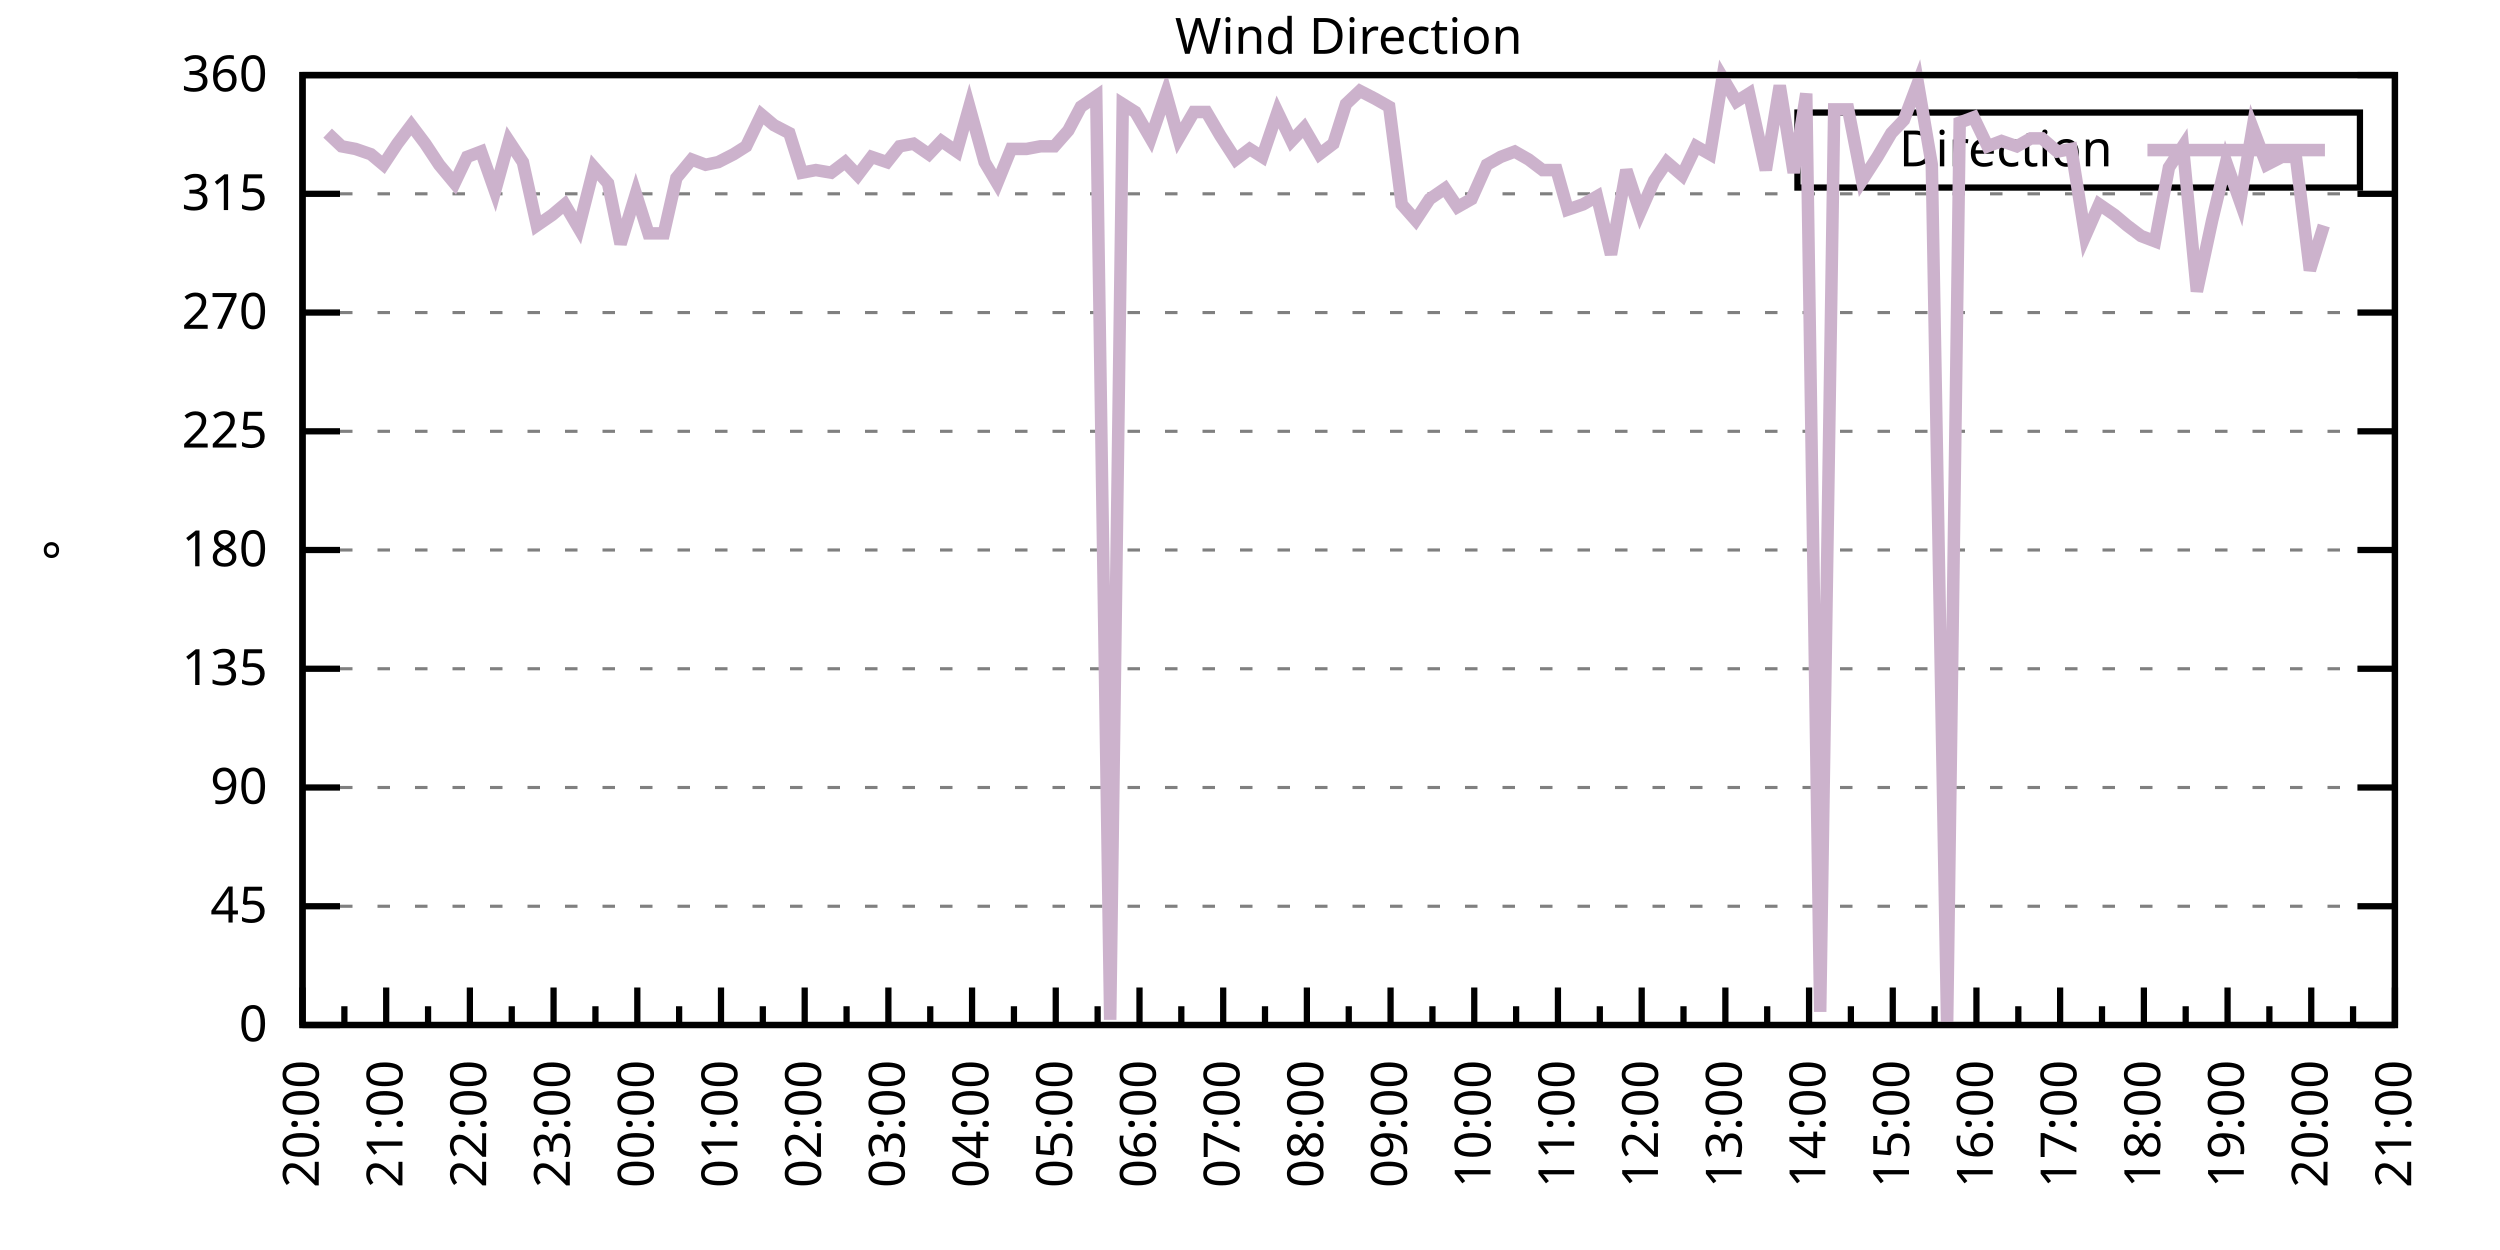
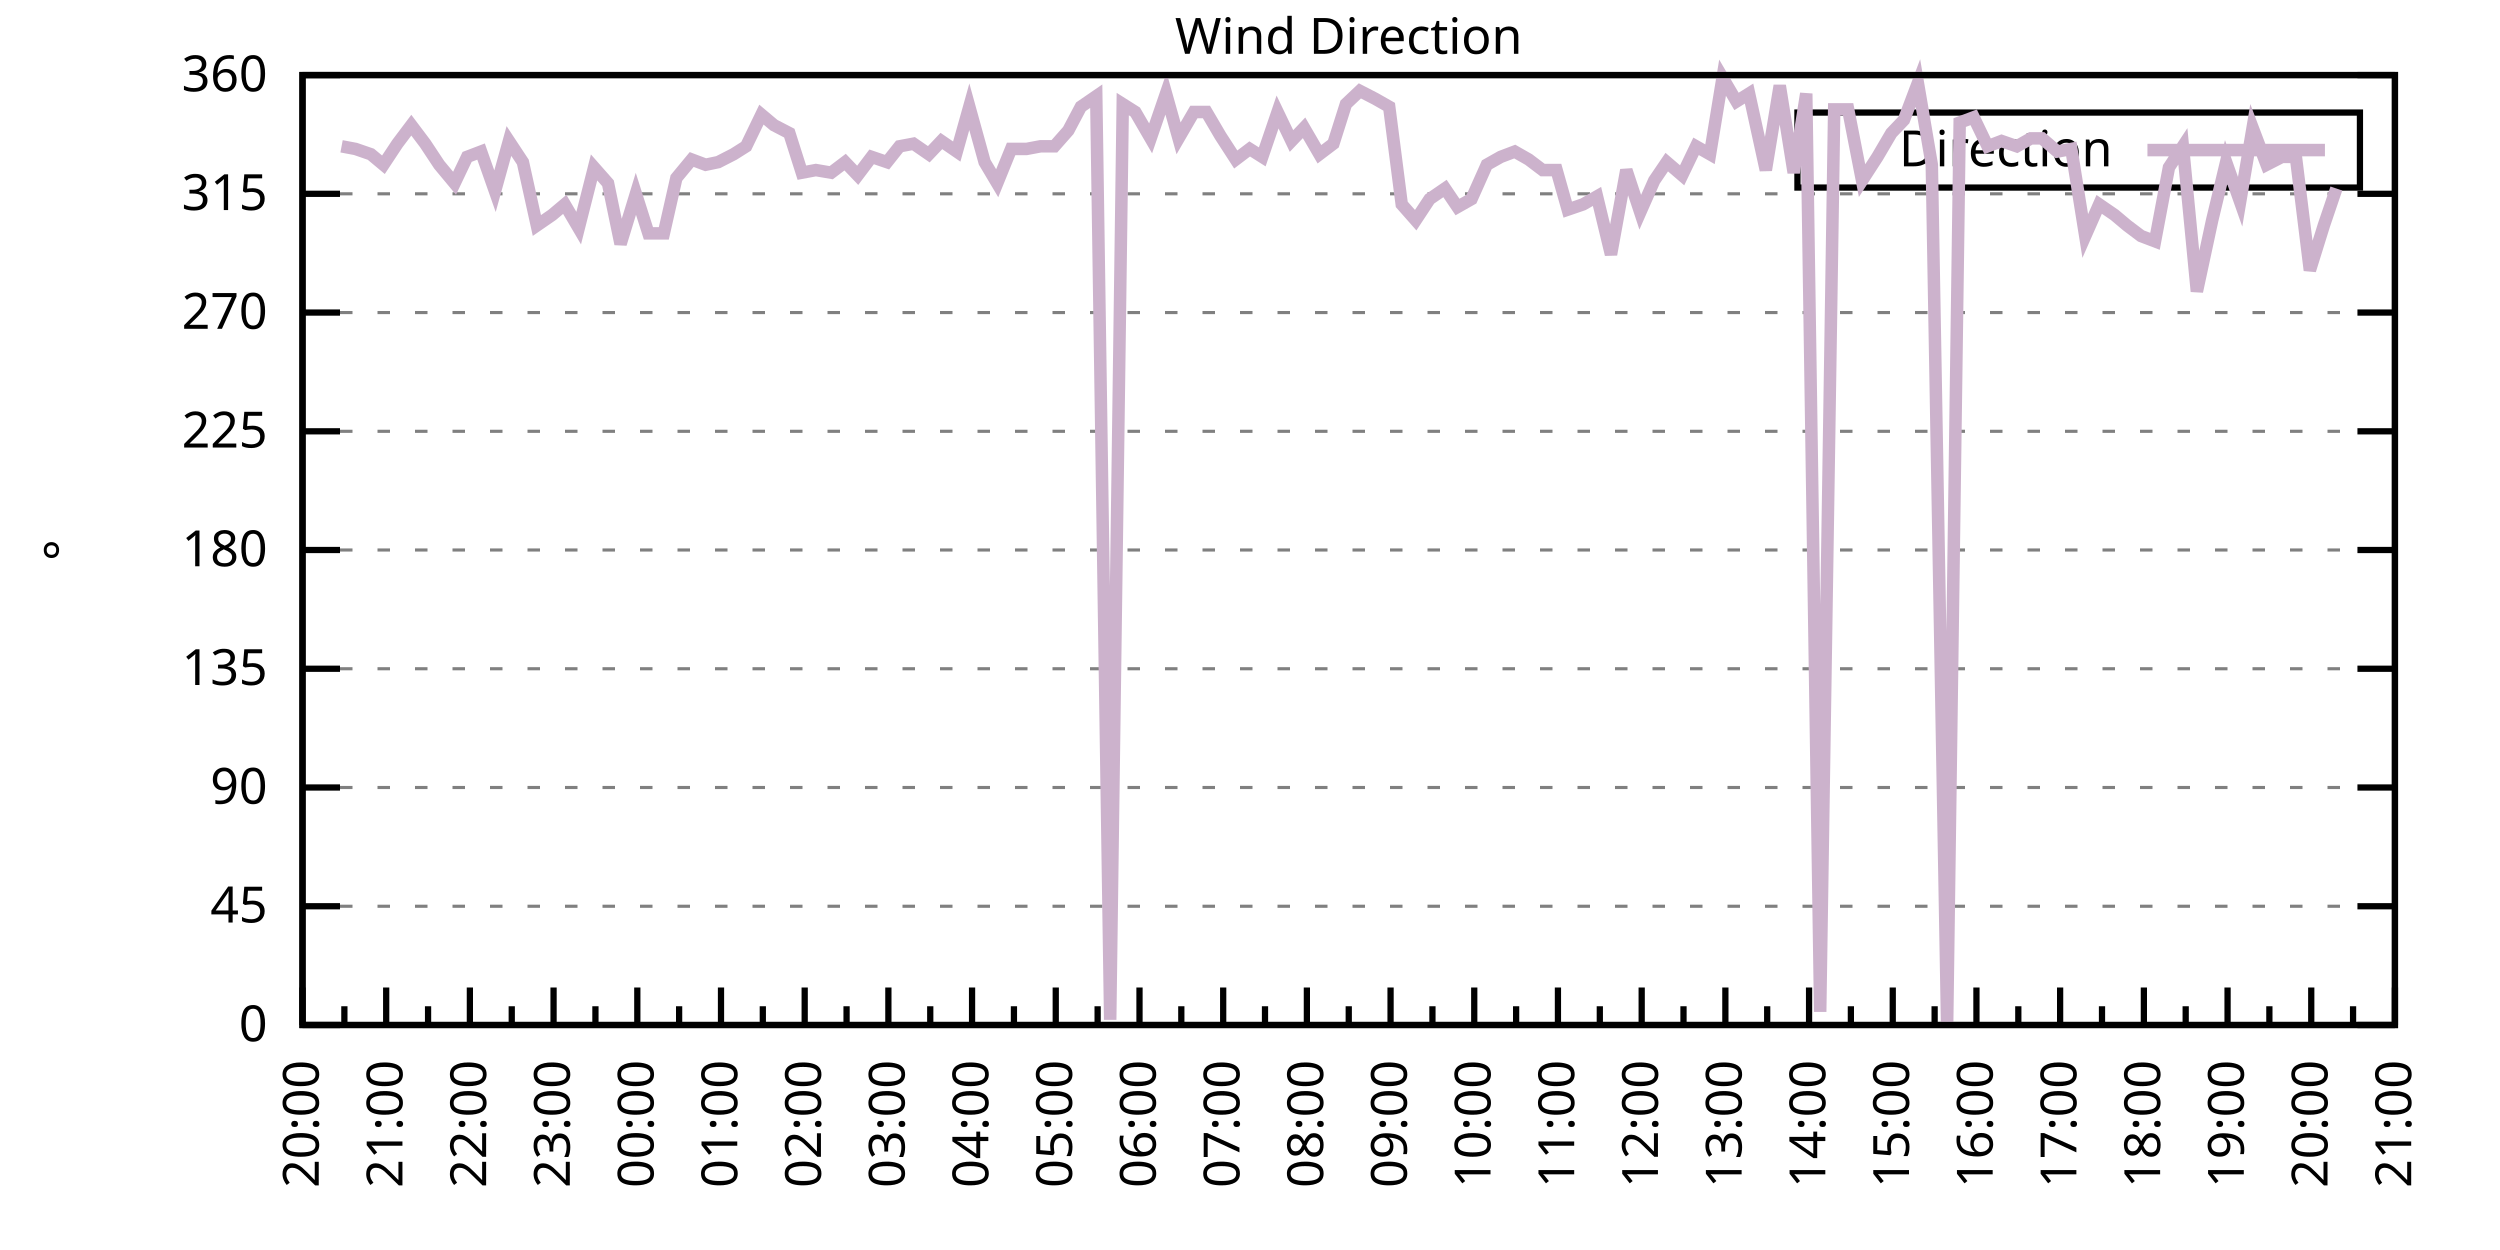
<svg xmlns="http://www.w3.org/2000/svg" xmlns:xlink="http://www.w3.org/1999/xlink" width="400" height="200" viewBox="0 0 400 200">
  <g id="gnuplot_canvas">
    <rect x="0" y="0" width="400" height="200" fill="none" />
    <defs>
      <circle id="gpDot" r="0.5" stroke-width="0.5" stroke="currentColor" />
      <path id="gpPt0" stroke-width="0.333" stroke="currentColor" d="M-1,0 h2 M0,-1 v2" />
      <path id="gpPt1" stroke-width="0.333" stroke="currentColor" d="M-1,-1 L1,1 M1,-1 L-1,1" />
      <path id="gpPt2" stroke-width="0.333" stroke="currentColor" d="M-1,0 L1,0 M0,-1 L0,1 M-1,-1 L1,1 M-1,1 L1,-1" />
      <rect id="gpPt3" stroke-width="0.333" stroke="currentColor" x="-1" y="-1" width="2" height="2" />
      <rect id="gpPt4" stroke-width="0.333" stroke="currentColor" fill="currentColor" x="-1" y="-1" width="2" height="2" />
      <circle id="gpPt5" stroke-width="0.333" stroke="currentColor" cx="0" cy="0" r="1" />
      <use xlink:href="#gpPt5" id="gpPt6" fill="currentColor" stroke="none" />
      <path id="gpPt7" stroke-width="0.333" stroke="currentColor" d="M0,-1.33 L-1.33,0.67 L1.33,0.67 z" />
      <use xlink:href="#gpPt7" id="gpPt8" fill="currentColor" stroke="none" />
      <use xlink:href="#gpPt7" id="gpPt9" stroke="currentColor" transform="rotate(180)" />
      <use xlink:href="#gpPt9" id="gpPt10" fill="currentColor" stroke="none" />
      <use xlink:href="#gpPt3" id="gpPt11" stroke="currentColor" transform="rotate(45)" />
      <use xlink:href="#gpPt11" id="gpPt12" fill="currentColor" stroke="none" />
      <path id="gpPt13" stroke-width="0.333" stroke="currentColor" d="M0,1.330 L1.265,0.411 L0.782,-1.067 L-0.782,-1.076 L-1.265,0.411 z" />
      <use xlink:href="#gpPt13" id="gpPt14" fill="currentColor" stroke="none" />
      <filter id="textbox" filterUnits="objectBoundingBox" x="0" y="0" height="1" width="1">
        <feFlood flood-color="white" flood-opacity="1" result="bgnd" />
        <feComposite in="SourceGraphic" in2="bgnd" operator="atop" />
      </filter>
      <filter id="greybox" filterUnits="objectBoundingBox" x="0" y="0" height="1" width="1">
        <feFlood flood-color="lightgrey" flood-opacity="1" result="grey" />
        <feComposite in="SourceGraphic" in2="grey" operator="atop" />
      </filter>
    </defs>
    <g fill="none" color="white" stroke="currentColor" stroke-width="1.00" stroke-linecap="butt" stroke-linejoin="miter">
</g>
    <g fill="none" color="black" stroke="currentColor" stroke-width="1.00" stroke-linecap="butt" stroke-linejoin="miter">
      <g stroke="none" shape-rendering="crispEdges">
        <polygon fill="rgb(255, 255, 255)" points="48.40,164.00 383.18,164.00 383.18,12.02 48.40,12.02 " />
      </g>
    </g>
    <g fill="none" color="black" stroke="currentColor" stroke-width="1.00" stroke-linecap="butt" stroke-linejoin="miter">
</g>
    <g fill="none" color="black" stroke="black" stroke-width="0.50" stroke-linecap="butt" stroke-linejoin="miter">
</g>
    <g fill="none" color="gray" stroke="currentColor" stroke-width="0.50" stroke-linecap="butt" stroke-linejoin="miter">
      <path stroke="gray" stroke-dasharray="2,4" class="gridline" d="M48.40,164.00 L383.19,164.00  " />
    </g>
    <g fill="none" color="gray" stroke="gray" stroke-width="1.00" stroke-linecap="butt" stroke-linejoin="miter">
</g>
    <g fill="none" color="black" stroke="currentColor" stroke-width="1.00" stroke-linecap="butt" stroke-linejoin="miter">
      <path stroke="black" d="M48.40,164.00 L54.40,164.00 M383.19,164.00 L377.19,164.00  " />
      <g transform="translate(42.80,166.60)" stroke="none" fill="black" font-family="Sans" font-size="8.00" text-anchor="end">
        <text>
          <tspan font-family="Sans"> 0</tspan>
        </text>
      </g>
    </g>
    <g fill="none" color="black" stroke="currentColor" stroke-width="1.00" stroke-linecap="butt" stroke-linejoin="miter">
</g>
    <g fill="none" color="black" stroke="black" stroke-width="0.50" stroke-linecap="butt" stroke-linejoin="miter">
</g>
    <g fill="none" color="gray" stroke="currentColor" stroke-width="0.50" stroke-linecap="butt" stroke-linejoin="miter">
      <path stroke="gray" stroke-dasharray="2,4" class="gridline" d="M48.40,145.00 L383.19,145.00  " />
    </g>
    <g fill="none" color="gray" stroke="gray" stroke-width="1.00" stroke-linecap="butt" stroke-linejoin="miter">
</g>
    <g fill="none" color="black" stroke="currentColor" stroke-width="1.00" stroke-linecap="butt" stroke-linejoin="miter">
      <path stroke="black" d="M48.40,145.00 L54.40,145.00 M383.19,145.00 L377.19,145.00  " />
      <g transform="translate(42.80,147.60)" stroke="none" fill="black" font-family="Sans" font-size="8.00" text-anchor="end">
        <text>
          <tspan font-family="Sans"> 45</tspan>
        </text>
      </g>
    </g>
    <g fill="none" color="black" stroke="currentColor" stroke-width="1.00" stroke-linecap="butt" stroke-linejoin="miter">
</g>
    <g fill="none" color="black" stroke="black" stroke-width="0.50" stroke-linecap="butt" stroke-linejoin="miter">
</g>
    <g fill="none" color="gray" stroke="currentColor" stroke-width="0.50" stroke-linecap="butt" stroke-linejoin="miter">
      <path stroke="gray" stroke-dasharray="2,4" class="gridline" d="M48.40,126.00 L383.19,126.00  " />
    </g>
    <g fill="none" color="gray" stroke="gray" stroke-width="1.00" stroke-linecap="butt" stroke-linejoin="miter">
</g>
    <g fill="none" color="black" stroke="currentColor" stroke-width="1.00" stroke-linecap="butt" stroke-linejoin="miter">
      <path stroke="black" d="M48.40,126.00 L54.40,126.00 M383.19,126.00 L377.19,126.00  " />
      <g transform="translate(42.80,128.60)" stroke="none" fill="black" font-family="Sans" font-size="8.00" text-anchor="end">
        <text>
          <tspan font-family="Sans"> 90</tspan>
        </text>
      </g>
    </g>
    <g fill="none" color="black" stroke="currentColor" stroke-width="1.00" stroke-linecap="butt" stroke-linejoin="miter">
</g>
    <g fill="none" color="black" stroke="black" stroke-width="0.50" stroke-linecap="butt" stroke-linejoin="miter">
</g>
    <g fill="none" color="gray" stroke="currentColor" stroke-width="0.50" stroke-linecap="butt" stroke-linejoin="miter">
      <path stroke="gray" stroke-dasharray="2,4" class="gridline" d="M48.40,107.00 L383.19,107.00  " />
    </g>
    <g fill="none" color="gray" stroke="gray" stroke-width="1.00" stroke-linecap="butt" stroke-linejoin="miter">
</g>
    <g fill="none" color="black" stroke="currentColor" stroke-width="1.00" stroke-linecap="butt" stroke-linejoin="miter">
      <path stroke="black" d="M48.40,107.00 L54.40,107.00 M383.19,107.00 L377.19,107.00  " />
      <g transform="translate(42.80,109.60)" stroke="none" fill="black" font-family="Sans" font-size="8.00" text-anchor="end">
        <text>
          <tspan font-family="Sans"> 135</tspan>
        </text>
      </g>
    </g>
    <g fill="none" color="black" stroke="currentColor" stroke-width="1.00" stroke-linecap="butt" stroke-linejoin="miter">
</g>
    <g fill="none" color="black" stroke="black" stroke-width="0.50" stroke-linecap="butt" stroke-linejoin="miter">
</g>
    <g fill="none" color="gray" stroke="currentColor" stroke-width="0.50" stroke-linecap="butt" stroke-linejoin="miter">
      <path stroke="gray" stroke-dasharray="2,4" class="gridline" d="M48.40,88.00 L383.19,88.00  " />
    </g>
    <g fill="none" color="gray" stroke="gray" stroke-width="1.00" stroke-linecap="butt" stroke-linejoin="miter">
</g>
    <g fill="none" color="black" stroke="currentColor" stroke-width="1.00" stroke-linecap="butt" stroke-linejoin="miter">
      <path stroke="black" d="M48.40,88.00 L54.40,88.00 M383.19,88.00 L377.19,88.00  " />
      <g transform="translate(42.80,90.60)" stroke="none" fill="black" font-family="Sans" font-size="8.00" text-anchor="end">
        <text>
          <tspan font-family="Sans"> 180</tspan>
        </text>
      </g>
    </g>
    <g fill="none" color="black" stroke="currentColor" stroke-width="1.00" stroke-linecap="butt" stroke-linejoin="miter">
</g>
    <g fill="none" color="black" stroke="black" stroke-width="0.50" stroke-linecap="butt" stroke-linejoin="miter">
</g>
    <g fill="none" color="gray" stroke="currentColor" stroke-width="0.50" stroke-linecap="butt" stroke-linejoin="miter">
      <path stroke="gray" stroke-dasharray="2,4" class="gridline" d="M48.40,69.01 L383.19,69.01  " />
    </g>
    <g fill="none" color="gray" stroke="gray" stroke-width="1.00" stroke-linecap="butt" stroke-linejoin="miter">
</g>
    <g fill="none" color="black" stroke="currentColor" stroke-width="1.00" stroke-linecap="butt" stroke-linejoin="miter">
      <path stroke="black" d="M48.40,69.01 L54.40,69.01 M383.19,69.01 L377.19,69.01  " />
      <g transform="translate(42.80,71.61)" stroke="none" fill="black" font-family="Sans" font-size="8.00" text-anchor="end">
        <text>
          <tspan font-family="Sans"> 225</tspan>
        </text>
      </g>
    </g>
    <g fill="none" color="black" stroke="currentColor" stroke-width="1.00" stroke-linecap="butt" stroke-linejoin="miter">
</g>
    <g fill="none" color="black" stroke="black" stroke-width="0.50" stroke-linecap="butt" stroke-linejoin="miter">
</g>
    <g fill="none" color="gray" stroke="currentColor" stroke-width="0.50" stroke-linecap="butt" stroke-linejoin="miter">
      <path stroke="gray" stroke-dasharray="2,4" class="gridline" d="M48.40,50.01 L383.19,50.01  " />
    </g>
    <g fill="none" color="gray" stroke="gray" stroke-width="1.00" stroke-linecap="butt" stroke-linejoin="miter">
</g>
    <g fill="none" color="black" stroke="currentColor" stroke-width="1.00" stroke-linecap="butt" stroke-linejoin="miter">
      <path stroke="black" d="M48.40,50.01 L54.40,50.01 M383.19,50.01 L377.19,50.01  " />
      <g transform="translate(42.80,52.61)" stroke="none" fill="black" font-family="Sans" font-size="8.00" text-anchor="end">
        <text>
          <tspan font-family="Sans"> 270</tspan>
        </text>
      </g>
    </g>
    <g fill="none" color="black" stroke="currentColor" stroke-width="1.00" stroke-linecap="butt" stroke-linejoin="miter">
</g>
    <g fill="none" color="black" stroke="black" stroke-width="0.50" stroke-linecap="butt" stroke-linejoin="miter">
</g>
    <g fill="none" color="gray" stroke="currentColor" stroke-width="0.50" stroke-linecap="butt" stroke-linejoin="miter">
      <path stroke="gray" stroke-dasharray="2,4" class="gridline" d="M48.40,31.01 L383.19,31.01  " />
    </g>
    <g fill="none" color="gray" stroke="gray" stroke-width="1.00" stroke-linecap="butt" stroke-linejoin="miter">
</g>
    <g fill="none" color="black" stroke="currentColor" stroke-width="1.00" stroke-linecap="butt" stroke-linejoin="miter">
      <path stroke="black" d="M48.40,31.01 L54.40,31.01 M383.19,31.01 L377.19,31.01  " />
      <g transform="translate(42.80,33.61)" stroke="none" fill="black" font-family="Sans" font-size="8.00" text-anchor="end">
        <text>
          <tspan font-family="Sans"> 315</tspan>
        </text>
      </g>
    </g>
    <g fill="none" color="black" stroke="currentColor" stroke-width="1.00" stroke-linecap="butt" stroke-linejoin="miter">
</g>
    <g fill="none" color="black" stroke="black" stroke-width="0.50" stroke-linecap="butt" stroke-linejoin="miter">
</g>
    <g fill="none" color="gray" stroke="currentColor" stroke-width="0.50" stroke-linecap="butt" stroke-linejoin="miter">
      <path stroke="gray" stroke-dasharray="2,4" class="gridline" d="M48.40,12.01 L383.19,12.01  " />
    </g>
    <g fill="none" color="gray" stroke="gray" stroke-width="1.00" stroke-linecap="butt" stroke-linejoin="miter">
</g>
    <g fill="none" color="black" stroke="currentColor" stroke-width="1.00" stroke-linecap="butt" stroke-linejoin="miter">
      <path stroke="black" d="M48.40,12.01 L54.40,12.01 M383.19,12.01 L377.19,12.01  " />
      <g transform="translate(42.80,14.61)" stroke="none" fill="black" font-family="Sans" font-size="8.00" text-anchor="end">
        <text>
          <tspan font-family="Sans"> 360</tspan>
        </text>
      </g>
    </g>
    <g fill="none" color="black" stroke="currentColor" stroke-width="1.00" stroke-linecap="butt" stroke-linejoin="miter">
      <path stroke="black" d="M48.40,164.00 L48.40,158.00  " />
      <g transform="translate(51.00,169.60) rotate(270)" stroke="none" fill="black" font-family="Sans" font-size="8.00" text-anchor="end">
        <text>
          <tspan font-family="Sans">20:00</tspan>
        </text>
      </g>
    </g>
    <g fill="none" color="black" stroke="currentColor" stroke-width="1.00" stroke-linecap="butt" stroke-linejoin="miter">
      <path stroke="black" d="M55.10,164.00 L55.10,161.00 M61.79,164.00 L61.79,158.00  " />
      <g transform="translate(64.39,169.60) rotate(270)" stroke="none" fill="black" font-family="Sans" font-size="8.00" text-anchor="end">
        <text>
          <tspan font-family="Sans">21:00</tspan>
        </text>
      </g>
    </g>
    <g fill="none" color="black" stroke="currentColor" stroke-width="1.00" stroke-linecap="butt" stroke-linejoin="miter">
      <path stroke="black" d="M68.49,164.00 L68.49,161.00 M75.18,164.00 L75.18,158.00  " />
      <g transform="translate(77.78,169.60) rotate(270)" stroke="none" fill="black" font-family="Sans" font-size="8.00" text-anchor="end">
        <text>
          <tspan font-family="Sans">22:00</tspan>
        </text>
      </g>
    </g>
    <g fill="none" color="black" stroke="currentColor" stroke-width="1.00" stroke-linecap="butt" stroke-linejoin="miter">
      <path stroke="black" d="M81.88,164.00 L81.88,161.00 M88.57,164.00 L88.57,158.00  " />
      <g transform="translate(91.17,169.60) rotate(270)" stroke="none" fill="black" font-family="Sans" font-size="8.00" text-anchor="end">
        <text>
          <tspan font-family="Sans">23:00</tspan>
        </text>
      </g>
    </g>
    <g fill="none" color="black" stroke="currentColor" stroke-width="1.00" stroke-linecap="butt" stroke-linejoin="miter">
      <path stroke="black" d="M95.27,164.00 L95.27,161.00 M101.97,164.00 L101.97,158.00  " />
      <g transform="translate(104.57,169.60) rotate(270)" stroke="none" fill="black" font-family="Sans" font-size="8.00" text-anchor="end">
        <text>
          <tspan font-family="Sans">00:00</tspan>
        </text>
      </g>
    </g>
    <g fill="none" color="black" stroke="currentColor" stroke-width="1.00" stroke-linecap="butt" stroke-linejoin="miter">
      <path stroke="black" d="M108.66,164.00 L108.66,161.00 M115.36,164.00 L115.36,158.00  " />
      <g transform="translate(117.96,169.60) rotate(270)" stroke="none" fill="black" font-family="Sans" font-size="8.00" text-anchor="end">
        <text>
          <tspan font-family="Sans">01:00</tspan>
        </text>
      </g>
    </g>
    <g fill="none" color="black" stroke="currentColor" stroke-width="1.00" stroke-linecap="butt" stroke-linejoin="miter">
      <path stroke="black" d="M122.05,164.00 L122.05,161.00 M128.75,164.00 L128.75,158.00  " />
      <g transform="translate(131.35,169.60) rotate(270)" stroke="none" fill="black" font-family="Sans" font-size="8.00" text-anchor="end">
        <text>
          <tspan font-family="Sans">02:00</tspan>
        </text>
      </g>
    </g>
    <g fill="none" color="black" stroke="currentColor" stroke-width="1.00" stroke-linecap="butt" stroke-linejoin="miter">
      <path stroke="black" d="M135.45,164.00 L135.45,161.00 M142.14,164.00 L142.14,158.00  " />
      <g transform="translate(144.74,169.60) rotate(270)" stroke="none" fill="black" font-family="Sans" font-size="8.00" text-anchor="end">
        <text>
          <tspan font-family="Sans">03:00</tspan>
        </text>
      </g>
    </g>
    <g fill="none" color="black" stroke="currentColor" stroke-width="1.00" stroke-linecap="butt" stroke-linejoin="miter">
      <path stroke="black" d="M148.84,164.00 L148.84,161.00 M155.53,164.00 L155.53,158.00  " />
      <g transform="translate(158.13,169.60) rotate(270)" stroke="none" fill="black" font-family="Sans" font-size="8.00" text-anchor="end">
        <text>
          <tspan font-family="Sans">04:00</tspan>
        </text>
      </g>
    </g>
    <g fill="none" color="black" stroke="currentColor" stroke-width="1.00" stroke-linecap="butt" stroke-linejoin="miter">
      <path stroke="black" d="M162.23,164.00 L162.23,161.00 M168.92,164.00 L168.92,158.00  " />
      <g transform="translate(171.52,169.60) rotate(270)" stroke="none" fill="black" font-family="Sans" font-size="8.00" text-anchor="end">
        <text>
          <tspan font-family="Sans">05:00</tspan>
        </text>
      </g>
    </g>
    <g fill="none" color="black" stroke="currentColor" stroke-width="1.00" stroke-linecap="butt" stroke-linejoin="miter">
      <path stroke="black" d="M175.62,164.00 L175.62,161.00 M182.32,164.00 L182.32,158.00  " />
      <g transform="translate(184.92,169.60) rotate(270)" stroke="none" fill="black" font-family="Sans" font-size="8.00" text-anchor="end">
        <text>
          <tspan font-family="Sans">06:00</tspan>
        </text>
      </g>
    </g>
    <g fill="none" color="black" stroke="currentColor" stroke-width="1.00" stroke-linecap="butt" stroke-linejoin="miter">
      <path stroke="black" d="M189.01,164.00 L189.01,161.00 M195.71,164.00 L195.71,158.00  " />
      <g transform="translate(198.31,169.60) rotate(270)" stroke="none" fill="black" font-family="Sans" font-size="8.00" text-anchor="end">
        <text>
          <tspan font-family="Sans">07:00</tspan>
        </text>
      </g>
    </g>
    <g fill="none" color="black" stroke="currentColor" stroke-width="1.00" stroke-linecap="butt" stroke-linejoin="miter">
      <path stroke="black" d="M202.40,164.00 L202.40,161.00 M209.10,164.00 L209.10,158.00  " />
      <g transform="translate(211.70,169.60) rotate(270)" stroke="none" fill="black" font-family="Sans" font-size="8.00" text-anchor="end">
        <text>
          <tspan font-family="Sans">08:00</tspan>
        </text>
      </g>
    </g>
    <g fill="none" color="black" stroke="currentColor" stroke-width="1.00" stroke-linecap="butt" stroke-linejoin="miter">
      <path stroke="black" d="M215.80,164.00 L215.80,161.00 M222.49,164.00 L222.49,158.00  " />
      <g transform="translate(225.09,169.60) rotate(270)" stroke="none" fill="black" font-family="Sans" font-size="8.00" text-anchor="end">
        <text>
          <tspan font-family="Sans">09:00</tspan>
        </text>
      </g>
    </g>
    <g fill="none" color="black" stroke="currentColor" stroke-width="1.00" stroke-linecap="butt" stroke-linejoin="miter">
      <path stroke="black" d="M229.19,164.00 L229.19,161.00 M235.88,164.00 L235.88,158.00  " />
      <g transform="translate(238.48,169.60) rotate(270)" stroke="none" fill="black" font-family="Sans" font-size="8.00" text-anchor="end">
        <text>
          <tspan font-family="Sans">10:00</tspan>
        </text>
      </g>
    </g>
    <g fill="none" color="black" stroke="currentColor" stroke-width="1.00" stroke-linecap="butt" stroke-linejoin="miter">
      <path stroke="black" d="M242.58,164.00 L242.58,161.00 M249.27,164.00 L249.27,158.00  " />
      <g transform="translate(251.87,169.60) rotate(270)" stroke="none" fill="black" font-family="Sans" font-size="8.00" text-anchor="end">
        <text>
          <tspan font-family="Sans">11:00</tspan>
        </text>
      </g>
    </g>
    <g fill="none" color="black" stroke="currentColor" stroke-width="1.00" stroke-linecap="butt" stroke-linejoin="miter">
      <path stroke="black" d="M255.97,164.00 L255.97,161.00 M262.67,164.00 L262.67,158.00  " />
      <g transform="translate(265.27,169.60) rotate(270)" stroke="none" fill="black" font-family="Sans" font-size="8.00" text-anchor="end">
        <text>
          <tspan font-family="Sans">12:00</tspan>
        </text>
      </g>
    </g>
    <g fill="none" color="black" stroke="currentColor" stroke-width="1.00" stroke-linecap="butt" stroke-linejoin="miter">
      <path stroke="black" d="M269.36,164.00 L269.36,161.00 M276.06,164.00 L276.06,158.00  " />
      <g transform="translate(278.66,169.60) rotate(270)" stroke="none" fill="black" font-family="Sans" font-size="8.00" text-anchor="end">
        <text>
          <tspan font-family="Sans">13:00</tspan>
        </text>
      </g>
    </g>
    <g fill="none" color="black" stroke="currentColor" stroke-width="1.00" stroke-linecap="butt" stroke-linejoin="miter">
      <path stroke="black" d="M282.75,164.00 L282.75,161.00 M289.45,164.00 L289.45,158.00  " />
      <g transform="translate(292.05,169.60) rotate(270)" stroke="none" fill="black" font-family="Sans" font-size="8.00" text-anchor="end">
        <text>
          <tspan font-family="Sans">14:00</tspan>
        </text>
      </g>
    </g>
    <g fill="none" color="black" stroke="currentColor" stroke-width="1.00" stroke-linecap="butt" stroke-linejoin="miter">
      <path stroke="black" d="M296.14,164.00 L296.14,161.00 M302.84,164.00 L302.84,158.00  " />
      <g transform="translate(305.44,169.60) rotate(270)" stroke="none" fill="black" font-family="Sans" font-size="8.00" text-anchor="end">
        <text>
          <tspan font-family="Sans">15:00</tspan>
        </text>
      </g>
    </g>
    <g fill="none" color="black" stroke="currentColor" stroke-width="1.00" stroke-linecap="butt" stroke-linejoin="miter">
      <path stroke="black" d="M309.54,164.00 L309.54,161.00 M316.23,164.00 L316.23,158.00  " />
      <g transform="translate(318.83,169.60) rotate(270)" stroke="none" fill="black" font-family="Sans" font-size="8.00" text-anchor="end">
        <text>
          <tspan font-family="Sans">16:00</tspan>
        </text>
      </g>
    </g>
    <g fill="none" color="black" stroke="currentColor" stroke-width="1.00" stroke-linecap="butt" stroke-linejoin="miter">
      <path stroke="black" d="M322.93,164.00 L322.93,161.00 M329.62,164.00 L329.62,158.00  " />
      <g transform="translate(332.22,169.60) rotate(270)" stroke="none" fill="black" font-family="Sans" font-size="8.00" text-anchor="end">
        <text>
          <tspan font-family="Sans">17:00</tspan>
        </text>
      </g>
    </g>
    <g fill="none" color="black" stroke="currentColor" stroke-width="1.00" stroke-linecap="butt" stroke-linejoin="miter">
      <path stroke="black" d="M336.32,164.00 L336.32,161.00 M343.02,164.00 L343.02,158.00  " />
      <g transform="translate(345.62,169.60) rotate(270)" stroke="none" fill="black" font-family="Sans" font-size="8.00" text-anchor="end">
        <text>
          <tspan font-family="Sans">18:00</tspan>
        </text>
      </g>
    </g>
    <g fill="none" color="black" stroke="currentColor" stroke-width="1.00" stroke-linecap="butt" stroke-linejoin="miter">
      <path stroke="black" d="M349.71,164.00 L349.71,161.00 M356.41,164.00 L356.41,158.00  " />
      <g transform="translate(359.01,169.60) rotate(270)" stroke="none" fill="black" font-family="Sans" font-size="8.00" text-anchor="end">
        <text>
          <tspan font-family="Sans">19:00</tspan>
        </text>
      </g>
    </g>
    <g fill="none" color="black" stroke="currentColor" stroke-width="1.00" stroke-linecap="butt" stroke-linejoin="miter">
      <path stroke="black" d="M363.10,164.00 L363.10,161.00 M369.80,164.00 L369.80,158.00  " />
      <g transform="translate(372.40,169.60) rotate(270)" stroke="none" fill="black" font-family="Sans" font-size="8.00" text-anchor="end">
        <text>
          <tspan font-family="Sans">20:00</tspan>
        </text>
      </g>
    </g>
    <g fill="none" color="black" stroke="currentColor" stroke-width="1.00" stroke-linecap="butt" stroke-linejoin="miter">
      <path stroke="black" d="M376.49,164.00 L376.49,161.00 M383.19,164.00 L383.19,158.00  " />
      <g transform="translate(385.79,169.60) rotate(270)" stroke="none" fill="black" font-family="Sans" font-size="8.00" text-anchor="end">
        <text>
          <tspan font-family="Sans">21:00</tspan>
        </text>
      </g>
    </g>
    <g fill="none" color="black" stroke="currentColor" stroke-width="1.00" stroke-linecap="butt" stroke-linejoin="miter">
</g>
    <g fill="none" color="black" stroke="currentColor" stroke-width="1.00" stroke-linecap="butt" stroke-linejoin="miter">
      <path stroke="black" d="M48.40,12.01 L48.40,164.00 L383.19,164.00 L383.19,12.01 L48.40,12.01 Z  " />
    </g>
    <g fill="none" color="black" stroke="currentColor" stroke-width="1.00" stroke-linecap="butt" stroke-linejoin="miter">
      <g transform="translate(12.80,88.01) rotate(270)" stroke="none" fill="black" font-family="Sans" font-size="8.00" text-anchor="middle">
        <text>
          <tspan font-family="Sans">°</tspan>
        </text>
      </g>
    </g>
    <g fill="none" color="black" stroke="currentColor" stroke-width="1.00" stroke-linecap="butt" stroke-linejoin="miter">
</g>
    <g fill="none" color="black" stroke="currentColor" stroke-width="1.00" stroke-linecap="butt" stroke-linejoin="miter">
      <path stroke="black" d="M287.59,30.01 L287.59,18.01 L377.59,18.01 L377.59,30.01 L287.59,30.01 Z  " />
    </g>
    <g id="Wind_direction_plot_1">
      <g fill="none" color="white" stroke="black" stroke-width="2.00" stroke-linecap="butt" stroke-linejoin="miter">
</g>
      <g fill="none" color="black" stroke="currentColor" stroke-width="2.00" stroke-linecap="butt" stroke-linejoin="miter">
        <g transform="translate(337.99,26.61)" stroke="none" fill="black" font-family="Sans" font-size="8.00" text-anchor="end">
          <text>
            <tspan font-family="Sans">Direction</tspan>
          </text>
        </g>
      </g>
      <g fill="none" color="black" stroke="currentColor" stroke-width="2.00" stroke-linecap="butt" stroke-linejoin="miter">
-         <path stroke="rgb(204, 178, 204)" d="M343.59,24.01 L371.99,24.01 M52.42,21.30 L54.65,23.41 L56.88,23.83 L59.34,24.68 L61.35,26.36 L63.58,22.99   L65.81,20.03 L68.04,22.99 L70.27,26.36 L72.73,29.32 L74.74,25.10 L76.97,24.25 L79.20,30.59 L81.43,22.56   L83.66,25.94 L85.90,36.08 L88.35,34.39 L90.36,32.70 L92.59,36.50 L95.05,26.79 L97.28,29.32 L99.29,39.03   L101.74,31.01 L103.75,37.34 L106.21,37.34 L108.22,28.48 L110.67,25.52 L112.90,26.36 L114.91,25.94 L117.37,24.68   L119.38,23.41 L121.83,18.34 L123.84,20.03 L126.29,21.30 L128.30,27.63 L130.54,27.21 L132.99,27.63 L135.22,25.94   L137.23,28.05 L139.46,25.10 L141.92,25.94 L143.93,23.41 L146.16,22.99 L148.61,24.68 L150.62,22.56 L153.08,24.25   L155.09,17.08 L157.54,25.94 L159.55,29.32 L161.78,23.83 L164.24,23.83 L166.47,23.41 L168.70,23.41 L170.93,20.88   L172.94,17.08 L175.40,15.39 L177.63,163.16 L179.64,16.65 L181.65,17.92 L184.10,22.14 L186.56,14.97 L188.57,22.14   L191.02,17.92 L193.03,17.92 L195.26,21.72 L197.72,25.52 L199.95,23.83 L201.96,25.10 L204.41,17.92 L206.64,22.56   L208.65,20.45 L211.11,24.68 L213.34,22.99 L215.35,16.65 L217.58,14.54 L220.04,15.81 L222.27,17.08 L224.28,32.70   L226.51,35.23 L228.74,31.85 L231.20,30.16 L233.20,33.12 L235.44,31.85 L237.89,26.36 L240.12,25.10 L242.36,24.25   L244.59,25.52 L246.82,27.21 L249.05,27.21 L250.84,33.54 L253.29,32.70 L255.52,31.43 L257.76,40.72 L260.21,27.21   L262.44,33.96 L264.67,28.90 L266.68,25.94 L269.14,28.05 L271.37,23.41 L273.60,24.68 L275.61,12.43 L277.84,16.23   L279.85,14.97 L282.53,27.21 L284.76,13.70 L286.99,27.63 L289.00,14.97 L291.23,161.89 L293.47,17.50 L295.70,17.50   L297.93,28.90 L300.39,25.10 L302.62,21.30 L304.63,19.19 L306.86,13.28 L309.09,26.36 L311.54,164.00 L313.55,19.61   L315.79,18.77 L318.02,23.41 L320.25,22.56 L322.70,23.41 L324.94,22.14 L326.72,22.14 L329.18,24.25 L331.41,23.83   L333.64,37.76 L335.87,32.70 L338.33,34.39 L340.34,36.08 L342.57,37.76 L344.80,38.61 L347.03,26.79 L349.26,23.41   L351.50,46.63 L353.95,35.23 L356.18,25.94 L358.42,32.28 L360.42,20.45 L362.66,26.36 L365.11,25.10 L367.34,25.10   L369.58,43.25 L371.81,36.08  " />
+         <path stroke="rgb(204, 178, 204)" d="M343.59,24.01 L371.99,24.01 M54.65,23.41 L56.88,23.83 L59.34,24.68 L61.35,26.36 L63.58,22.99 L65.81,20.03   L68.04,22.99 L70.27,26.36 L72.73,29.32 L74.74,25.10 L76.97,24.25 L79.20,30.59 L81.43,22.56 L83.66,25.94   L85.90,36.08 L88.35,34.39 L90.36,32.70 L92.59,36.50 L95.05,26.79 L97.28,29.32 L99.29,39.03 L101.74,31.01   L103.75,37.34 L106.21,37.34 L108.22,28.48 L110.67,25.52 L112.90,26.36 L114.91,25.94 L117.37,24.68 L119.38,23.41   L121.83,18.34 L123.84,20.03 L126.29,21.30 L128.30,27.63 L130.54,27.21 L132.99,27.63 L135.22,25.94 L137.23,28.05   L139.46,25.10 L141.92,25.94 L143.93,23.41 L146.16,22.99 L148.61,24.68 L150.62,22.56 L153.08,24.25 L155.09,17.08   L157.54,25.94 L159.55,29.32 L161.78,23.83 L164.24,23.83 L166.47,23.41 L168.70,23.41 L170.93,20.88 L172.94,17.08   L175.40,15.39 L177.63,163.16 L179.64,16.65 L181.65,17.92 L184.10,22.14 L186.56,14.97 L188.57,22.14 L191.02,17.92   L193.03,17.92 L195.26,21.72 L197.72,25.52 L199.95,23.83 L201.96,25.10 L204.41,17.92 L206.64,22.56 L208.65,20.45   L211.11,24.68 L213.34,22.99 L215.35,16.65 L217.58,14.54 L220.04,15.81 L222.27,17.08 L224.28,32.70 L226.51,35.23   L228.74,31.85 L231.20,30.16 L233.20,33.12 L235.44,31.85 L237.89,26.36 L240.12,25.10 L242.36,24.25 L244.59,25.52   L246.82,27.21 L249.05,27.21 L250.84,33.54 L253.29,32.70 L255.52,31.43 L257.76,40.72 L260.21,27.21 L262.44,33.96   L264.67,28.90 L266.68,25.94 L269.14,28.05 L271.37,23.41 L273.60,24.68 L275.61,12.43 L277.84,16.23 L279.85,14.97   L282.53,27.21 L284.76,13.70 L286.99,27.63 L289.00,14.97 L291.23,161.89 L293.47,17.50 L295.70,17.50 L297.93,28.90   L300.39,25.10 L302.62,21.30 L304.63,19.19 L306.86,13.28 L309.09,26.36 L311.54,164.00 L313.55,19.61 L315.79,18.77   L318.02,23.41 L320.25,22.56 L322.70,23.41 L324.94,22.14 L326.72,22.14 L329.18,24.25 L331.41,23.83 L333.64,37.76   L335.87,32.70 L338.33,34.39 L340.34,36.08 L342.57,37.76 L344.80,38.61 L347.03,26.79 L349.26,23.41 L351.50,46.63   L353.95,35.23 L356.18,25.94 L358.42,32.28 L360.42,20.45 L362.66,26.36 L365.11,25.10 L367.34,25.10 L369.58,43.25   L371.81,36.08 L373.82,30.16  " />
      </g>
    </g>
    <g fill="none" color="black" stroke="currentColor" stroke-width="2.00" stroke-linecap="butt" stroke-linejoin="miter">
</g>
    <g fill="none" color="black" stroke="black" stroke-width="1.00" stroke-linecap="butt" stroke-linejoin="miter">
</g>
    <g fill="none" color="black" stroke="currentColor" stroke-width="1.00" stroke-linecap="butt" stroke-linejoin="miter">
      <path stroke="black" d="M48.40,12.01 L48.40,164.00 L383.19,164.00 L383.19,12.01 L48.40,12.01 Z  " />
    </g>
    <g fill="none" color="black" stroke="currentColor" stroke-width="1.00" stroke-linecap="butt" stroke-linejoin="miter">
      <g transform="translate(215.79,8.61)" stroke="none" fill="black" font-family="Sans" font-size="8.00" text-anchor="middle">
        <text>
          <tspan font-family="Sans">Wind Direction</tspan>
        </text>
      </g>
    </g>
    <g fill="none" color="black" stroke="currentColor" stroke-width="1.00" stroke-linecap="butt" stroke-linejoin="miter">
</g>
  </g>
</svg>
